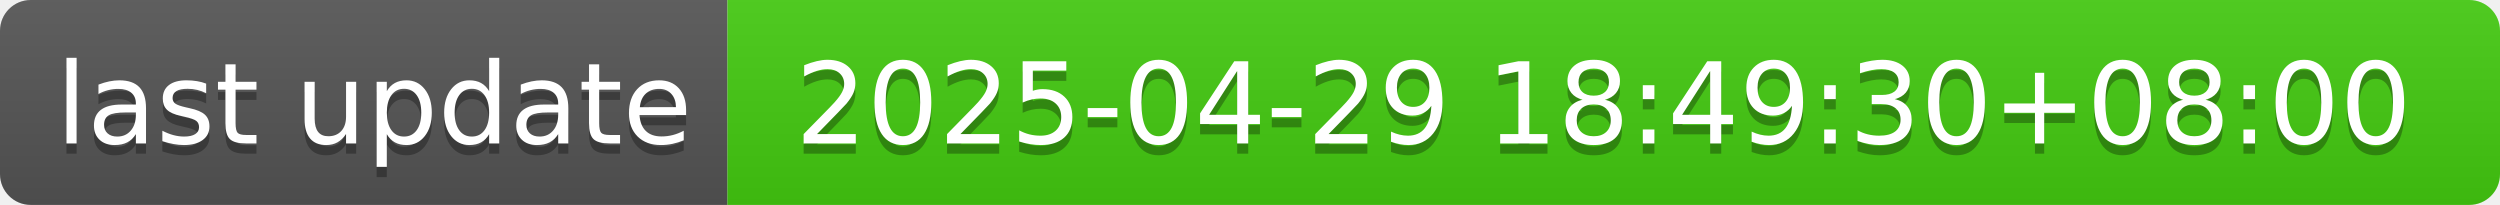
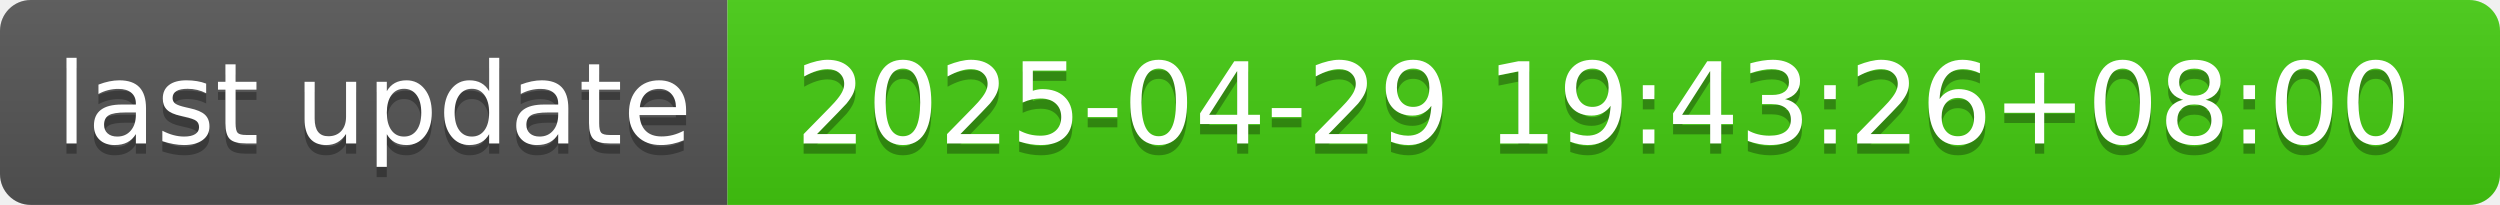
- <svg xmlns="http://www.w3.org/2000/svg" width="244" height="20" role="img" aria-label="last update: 2025-04-29 18:49:30+08:00">
+ <svg xmlns="http://www.w3.org/2000/svg" width="244" height="20" role="img" aria-label="last update: 2025-04-29 19:43:26+08:00">
  <linearGradient id="s" x2="0" y2="100%">
    <stop offset="0" stop-color="#bbb" stop-opacity=".1" />
    <stop offset="1" stop-opacity=".1" />
  </linearGradient>
  <clipPath id="r">
    <rect width="244" height="20" rx="3" fill="#fff" />
  </clipPath>
  <g clip-path="url(#r)">
    <rect width="71" height="20" fill="#555" />
    <rect x="71" width="173" height="20" fill="#4c1" />
    <rect width="244" height="20" fill="url(#s)" />
  </g>
  <g fill="#fff" text-anchor="middle" font-family="Verdana,Geneva,DejaVu Sans,sans-serif" text-rendering="geometricPrecision" font-size="110">
    <text aria-hidden="true" x="365" y="150" fill="#010101" fill-opacity=".3" transform="scale(.1)" textLength="610">last update</text>
    <text x="365" y="140" transform="scale(.1)" fill="#fff" textLength="610">last update</text>
-     <text aria-hidden="true" x="1565" y="150" fill="#010101" fill-opacity=".3" transform="scale(.1)" textLength="1630">2025-04-29 18:49:30+08:00</text>
-     <text x="1565" y="140" transform="scale(.1)" fill="#fff" textLength="1630">2025-04-29 18:49:30+08:00</text>
+     <text aria-hidden="true" x="1565" y="150" fill="#010101" fill-opacity=".3" transform="scale(.1)" textLength="1630">2025-04-29 19:43:26+08:00</text>
+     <text x="1565" y="140" transform="scale(.1)" fill="#fff" textLength="1630">2025-04-29 19:43:26+08:00</text>
  </g>
</svg>
